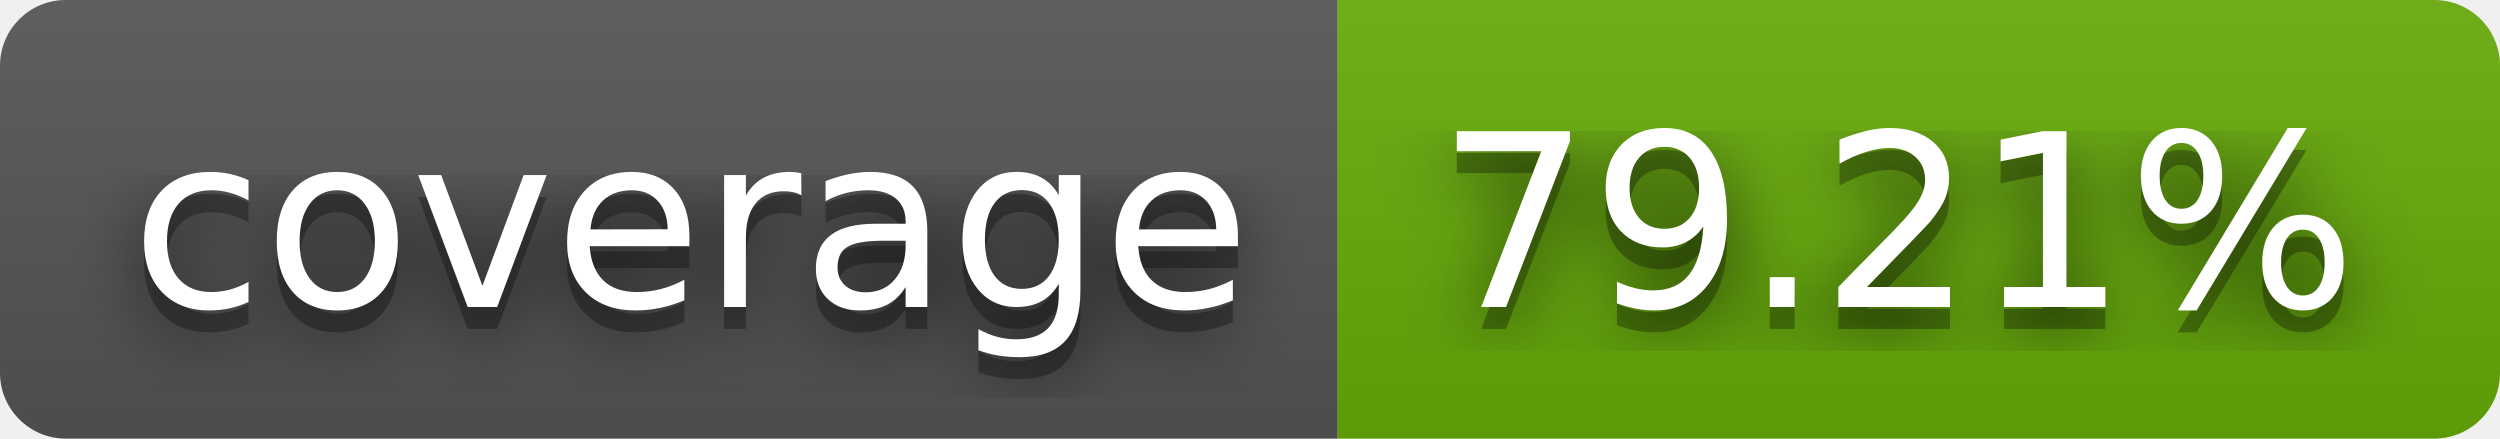
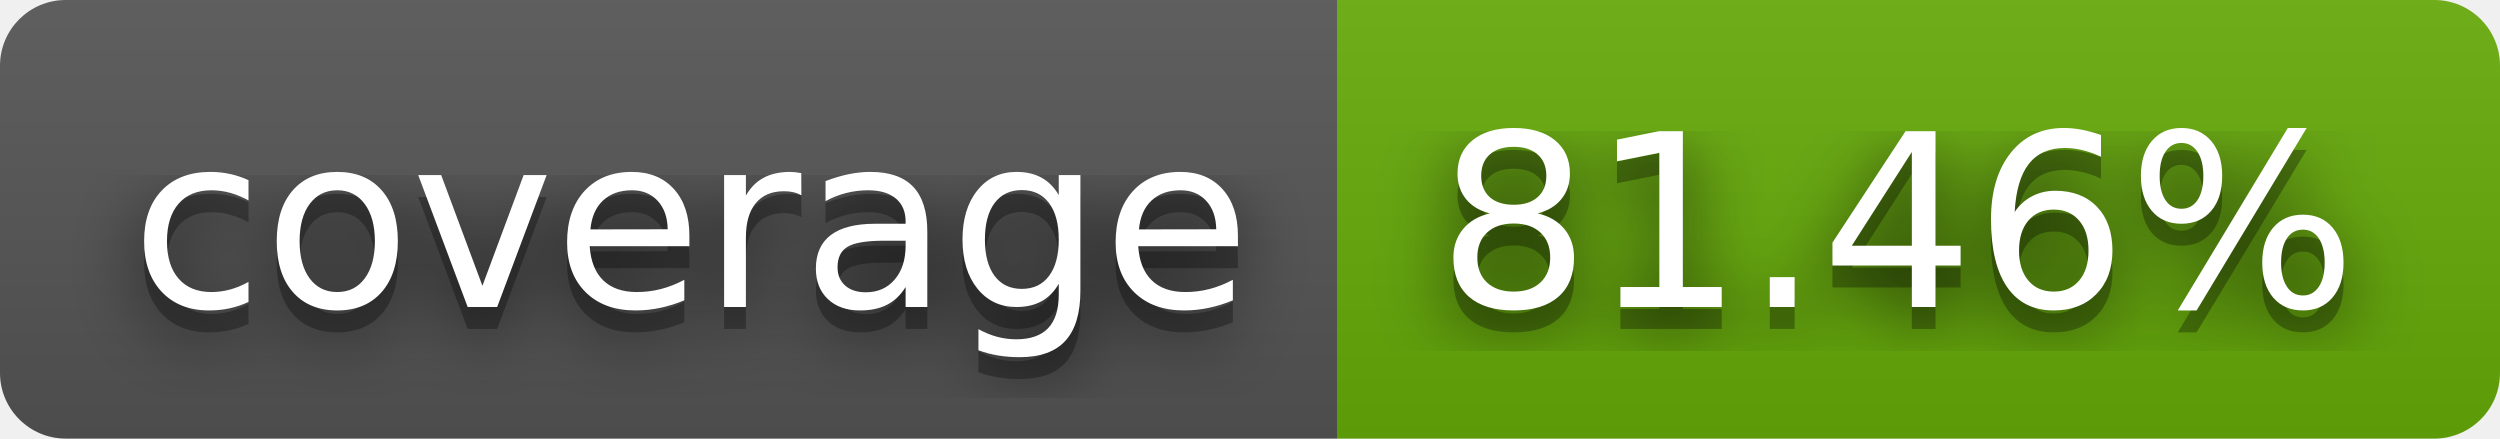
- <svg xmlns="http://www.w3.org/2000/svg" width="114" height="20" role="img" aria-label="coverage: 79.21%">
+ <svg xmlns="http://www.w3.org/2000/svg" width="114" height="20" role="img" aria-label="coverage: 81.46%">
  <filter id="blur">
    <feGaussianBlur in="SourceGraphic" stdDeviation="16" />
  </filter>
  <linearGradient id="s" x2="0" y2="100%">
    <stop offset="0" stop-color="#bbb" stop-opacity=".1" />
    <stop offset="1" stop-opacity=".1" />
  </linearGradient>
  <clipPath id="r">
    <rect width="114" height="20" rx="3" fill="#fff" />
  </clipPath>
  <g clip-path="url(#r)">
    <rect width="61" height="20" fill="#555" />
    <rect x="61" width="53" height="20" fill="#67ac09" />
    <rect width="114" height="20" fill="url(#s)" />
  </g>
  <g fill="#fff" text-anchor="middle" font-family="Verdana,Geneva,DejaVu Sans,sans-serif" text-rendering="geometricPrecision" font-size="110">
    <text aria-hidden="true" x="315" y="150" fill="#010101" fill-opacity=".80" filter="url(#blur)" transform="scale(.1)" textLength="510">coverage</text>
    <text aria-hidden="true" x="315" y="150" fill="#010101" fill-opacity=".3" transform="scale(.1)" textLength="510">coverage</text>
    <text x="315" y="140" transform="scale(.1)" fill="#fff" textLength="510">coverage</text>
-     <text aria-hidden="true" x="865" y="150" fill="#010101" fill-opacity=".80" filter="url(#blur)" transform="scale(.1)" textLength="430">79.21%</text>
-     <text aria-hidden="true" x="865" y="150" fill="#010101" fill-opacity=".3" transform="scale(.1)" textLength="430">79.21%</text>
-     <text x="865" y="140" transform="scale(.1)" fill="#fff" textLength="430">79.21%</text>
+     <text aria-hidden="true" x="865" y="150" fill="#010101" fill-opacity=".80" filter="url(#blur)" transform="scale(.1)" textLength="430">81.46%</text>
+     <text aria-hidden="true" x="865" y="150" fill="#010101" fill-opacity=".3" transform="scale(.1)" textLength="430">81.46%</text>
+     <text x="865" y="140" transform="scale(.1)" fill="#fff" textLength="430">81.46%</text>
  </g>
</svg>
